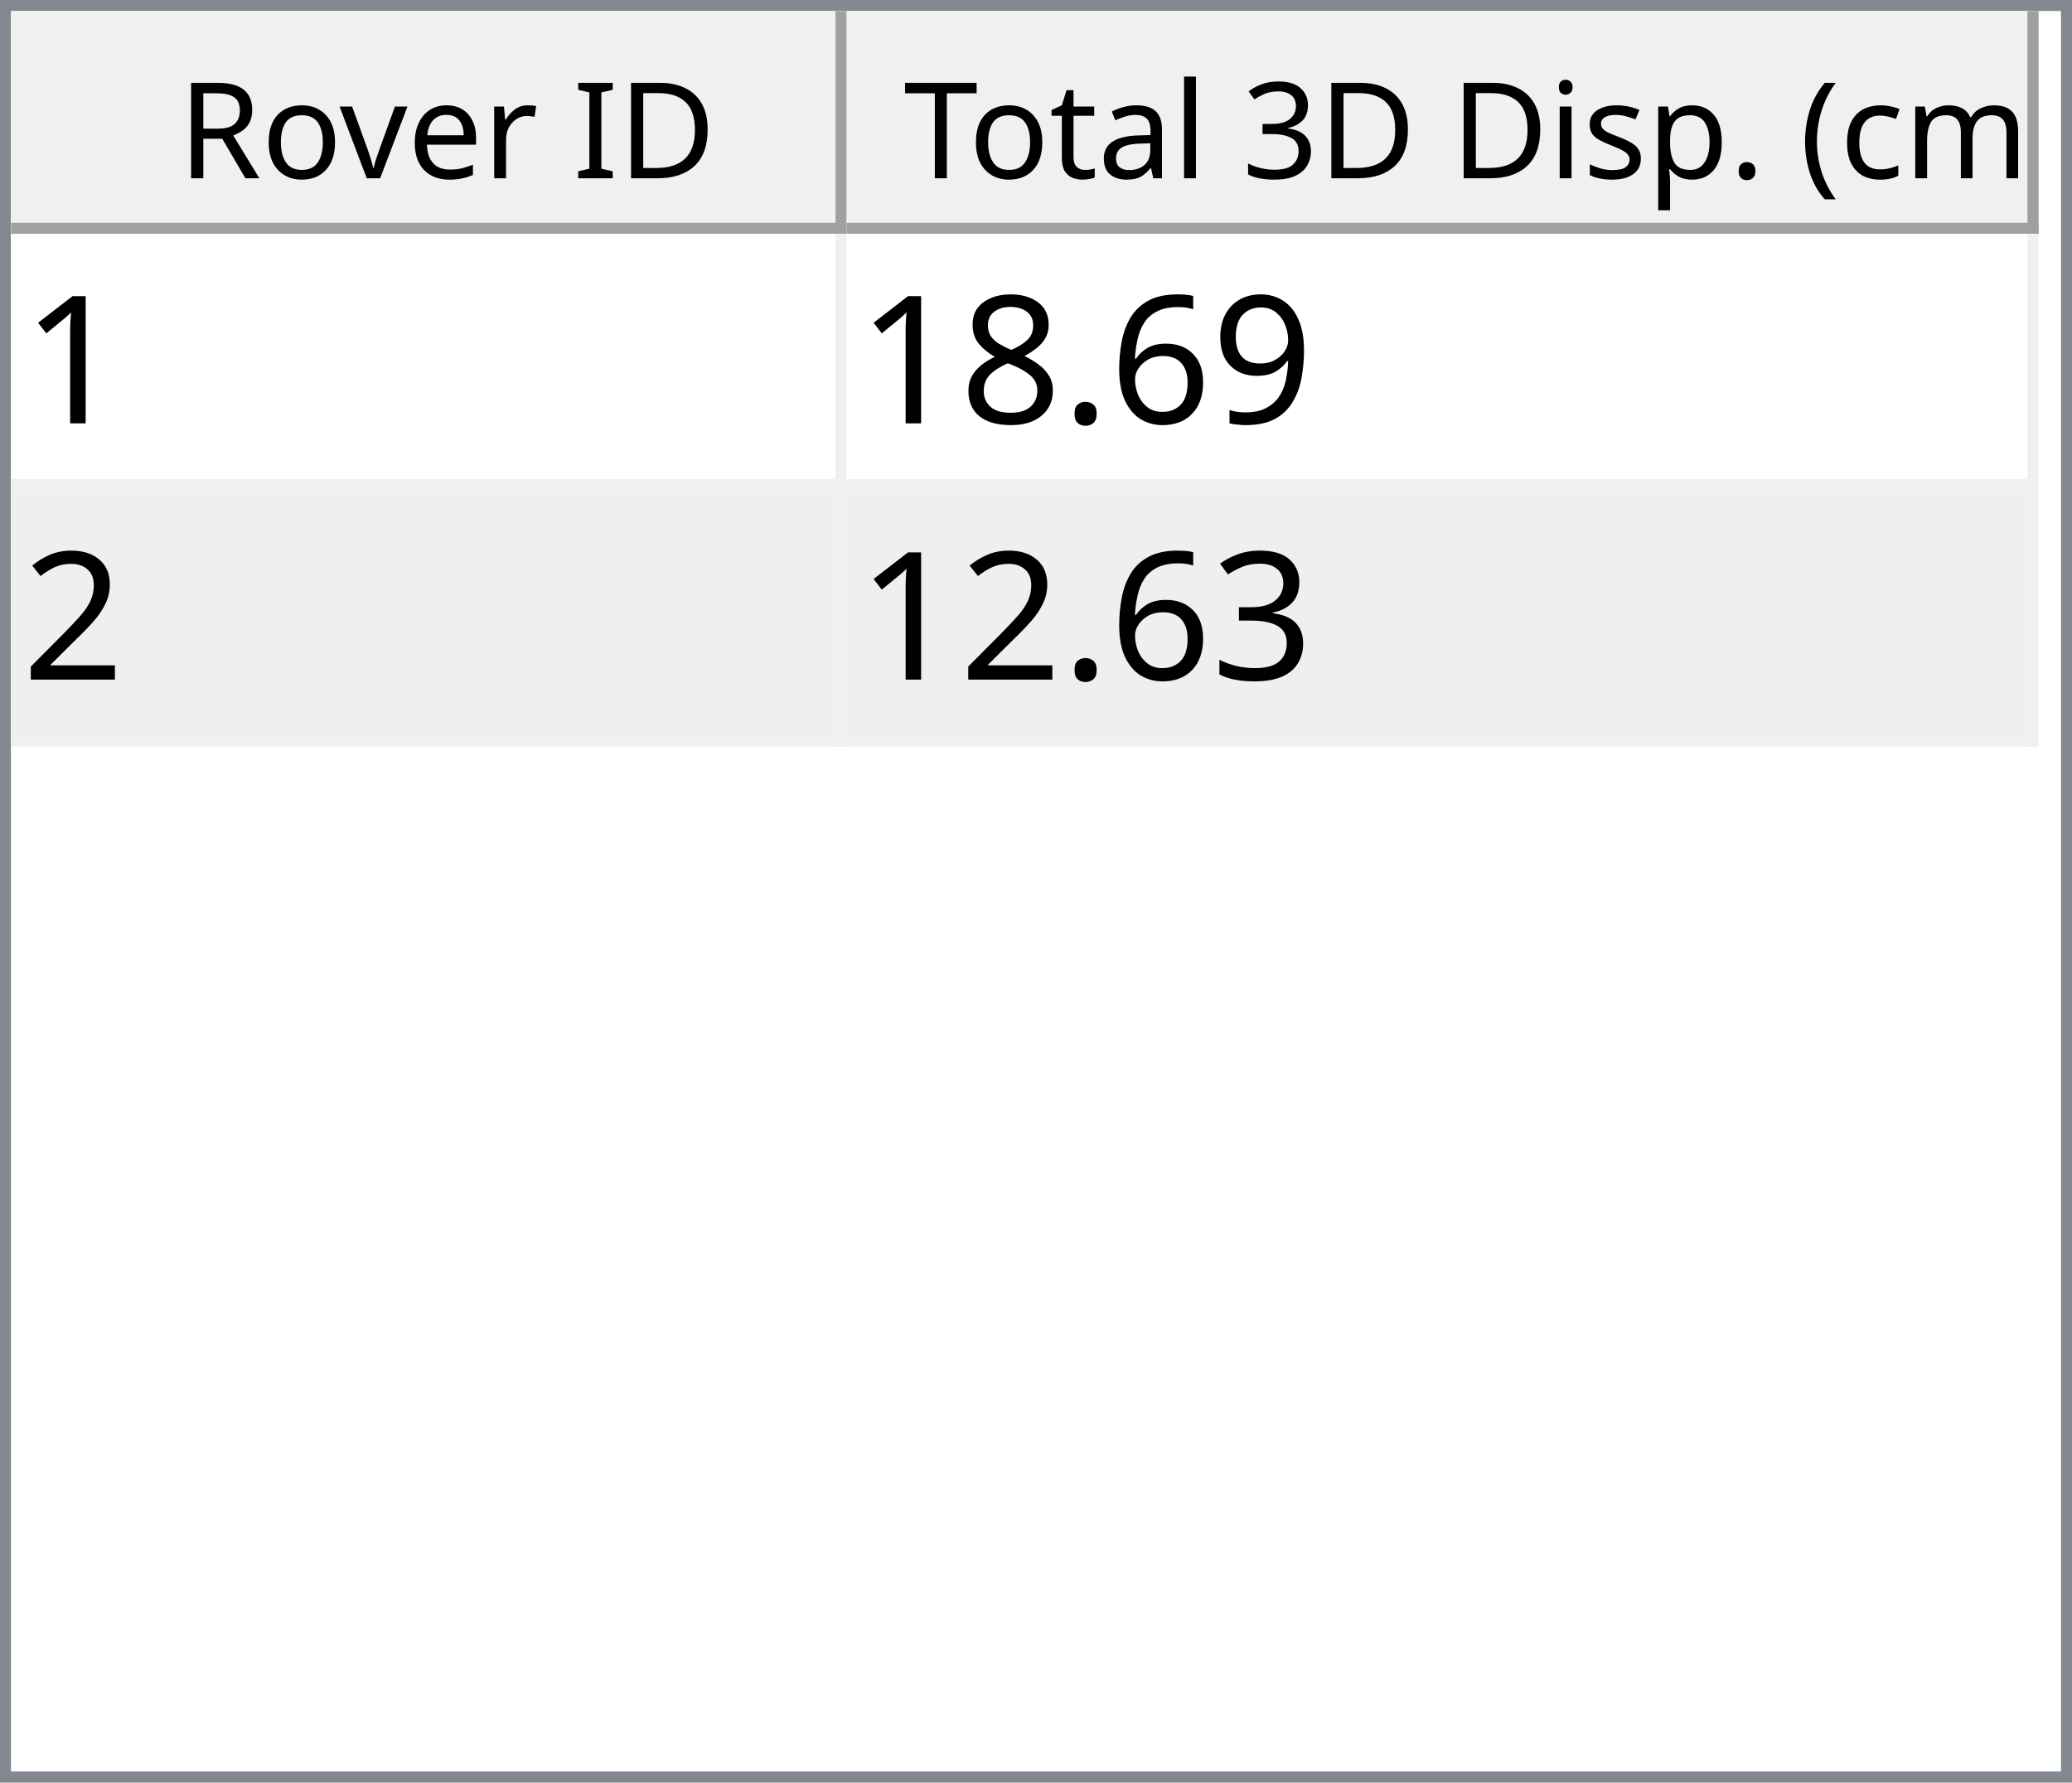
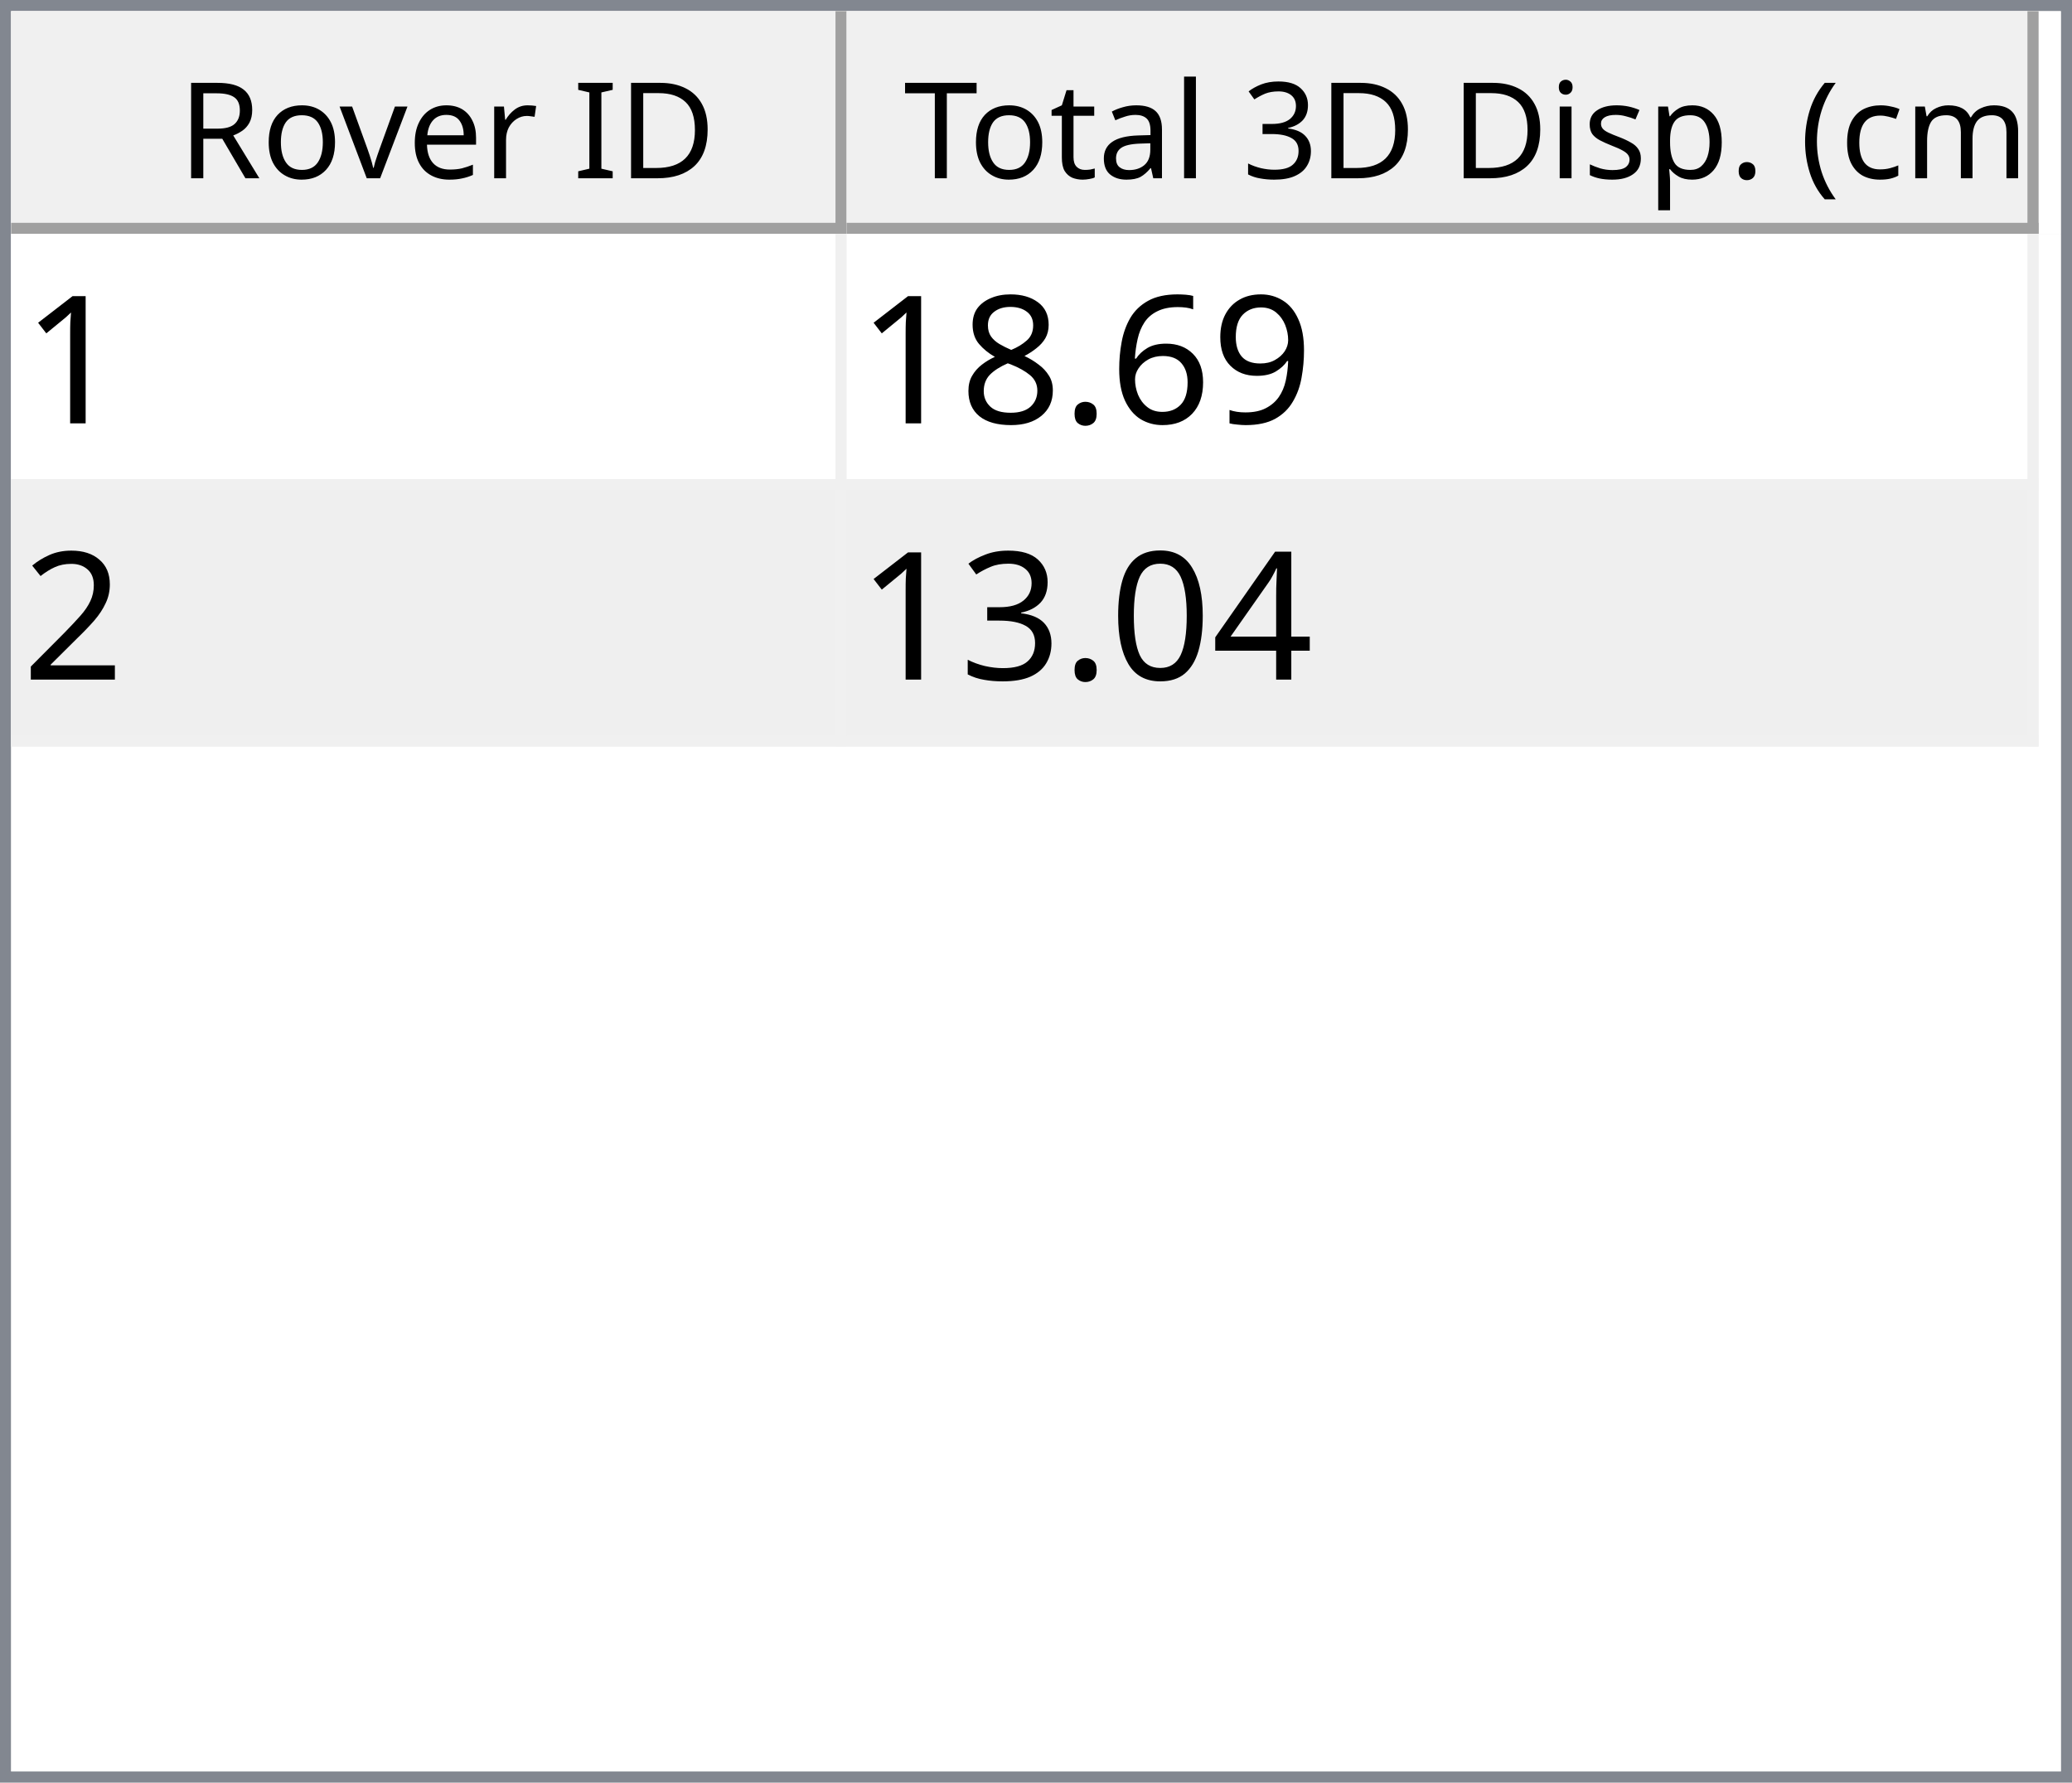
<svg xmlns="http://www.w3.org/2000/svg" style="fill-opacity:1; color-rendering:auto; color-interpolation:auto; text-rendering:auto; stroke:black; stroke-linecap:square; stroke-miterlimit:10; shape-rendering:auto; stroke-opacity:1; fill:black; stroke-dasharray:none; font-weight:normal; stroke-width:1; font-family:'Dialog'; font-style:normal; stroke-linejoin:miter; font-size:12px; stroke-dashoffset:0; image-rendering:auto;" width="186" height="160">
  <defs id="genericDefs" />
  <g>
    <defs id="defs1">
      <clipPath clipPathUnits="userSpaceOnUse" id="clipPath1">
        <path d="M0 0 L186 0 L186 160 L0 160 L0 0 Z" />
      </clipPath>
      <clipPath clipPathUnits="userSpaceOnUse" id="clipPath2">
        <path d="M0 0 L0 160 L186 160 L186 0 Z" />
      </clipPath>
      <clipPath clipPathUnits="userSpaceOnUse" id="clipPath3">
        <path d="M0 0 L0 20 L184 20 L184 0 Z" />
      </clipPath>
      <clipPath clipPathUnits="userSpaceOnUse" id="clipPath4">
        <path d="M0 0 L0 20 L75 20 L75 0 Z" />
      </clipPath>
      <clipPath clipPathUnits="userSpaceOnUse" id="clipPath5">
        <path d="M1 1 L1 19 L74 19 L74 1 Z" />
      </clipPath>
      <clipPath clipPathUnits="userSpaceOnUse" id="clipPath6">
        <path d="M0 0 L0 18 L73 18 L73 0 Z" />
      </clipPath>
      <clipPath clipPathUnits="userSpaceOnUse" id="clipPath7">
        <path d="M-0.5 -0.5 L-0.5 19.5 L74.5 19.5 L74.5 -0.5 Z" />
      </clipPath>
      <clipPath clipPathUnits="userSpaceOnUse" id="clipPath8">
        <path d="M0 0 L0 20 L107 20 L107 0 Z" />
      </clipPath>
      <clipPath clipPathUnits="userSpaceOnUse" id="clipPath9">
        <path d="M1 1 L1 19 L106 19 L106 1 Z" />
      </clipPath>
      <clipPath clipPathUnits="userSpaceOnUse" id="clipPath10">
        <path d="M0 0 L0 18 L105 18 L105 0 Z" />
      </clipPath>
      <clipPath clipPathUnits="userSpaceOnUse" id="clipPath11">
        <path d="M-0.5 -0.5 L-0.5 19.5 L106.5 19.5 L106.5 -0.5 Z" />
      </clipPath>
      <clipPath clipPathUnits="userSpaceOnUse" id="clipPath12">
        <path d="M0 0 L0 138 L184 138 L184 0 Z" />
      </clipPath>
      <clipPath clipPathUnits="userSpaceOnUse" id="clipPath13">
        <path d="M0 0 L0 46 L182 46 L182 0 Z" />
      </clipPath>
      <clipPath clipPathUnits="userSpaceOnUse" id="clipPath14">
        <path d="M-0.5 -0.5 L-0.5 45.5 L181.5 45.5 L181.5 -0.5 Z" />
      </clipPath>
      <clipPath clipPathUnits="userSpaceOnUse" id="clipPath15">
        <path d="M0 0 L0 22 L74 22 L74 0 Z" />
      </clipPath>
      <clipPath clipPathUnits="userSpaceOnUse" id="clipPath16">
        <path d="M0 0 L0 22 L106 22 L106 0 Z" />
      </clipPath>
      <font horiz-adv-x="64.551" id="font1">
        <font-face ascent="107.91" descent="25.098" units-per-em="100" style="font-style:normal; font-family:Segoe UI; font-weight:normal;" />
        <missing-glyph horiz-adv-x="64.551" d="M8.109 0 L8.109 68.266 L56.453 68.266 L56.453 0 L8.109 0 ZM15.328 7.234 L49.219 7.234 L49.219 61.031 L15.328 61.031 L15.328 7.234 Z" />
        <glyph unicode="D" horiz-adv-x="70.117" d="M9.188 0 L9.188 70.016 L28.516 70.016 Q65.531 70.016 65.531 35.891 Q65.531 19.672 55.25 9.836 Q44.969 0 27.734 0 L9.188 0 ZM17.391 62.594 L17.391 7.422 L27.828 7.422 Q41.609 7.422 49.273 14.797 Q56.938 22.172 56.938 35.688 Q56.938 62.594 28.328 62.594 L17.391 62.594 Z" />
        <glyph unicode="I" horiz-adv-x="26.611" d="M17.391 0 L9.188 0 L9.188 70.016 L17.391 70.016 L17.391 0 Z" />
        <glyph unicode=" " horiz-adv-x="27.393" d="" />
        <glyph unicode="r" horiz-adv-x="34.766" d="M34.188 41.891 Q32.078 43.5 28.125 43.5 Q23 43.5 19.555 38.672 Q16.109 33.844 16.109 25.484 L16.109 0 L8.109 0 L8.109 50 L16.109 50 L16.109 39.703 L16.312 39.703 Q18.016 44.969 21.531 47.922 Q25.047 50.875 29.391 50.875 Q32.516 50.875 34.188 50.203 L34.188 41.891 Z" />
        <glyph unicode="e" horiz-adv-x="52.295" d="M48.297 23 L12.984 23 Q13.188 14.656 17.484 10.109 Q21.781 5.562 29.297 5.562 Q37.75 5.562 44.828 11.141 L44.828 3.609 Q38.234 -1.172 27.391 -1.172 Q16.797 -1.172 10.742 5.641 Q4.688 12.453 4.688 24.812 Q4.688 36.469 11.305 43.82 Q17.922 51.172 27.734 51.172 Q37.547 51.172 42.922 44.828 Q48.297 38.484 48.297 27.203 L48.297 23 ZM40.094 29.781 Q40.047 36.719 36.75 40.578 Q33.453 44.438 27.594 44.438 Q21.922 44.438 17.969 40.383 Q14.016 36.328 13.094 29.781 L40.094 29.781 Z" />
        <glyph unicode="v" horiz-adv-x="47.9" d="M47.406 50 L27.484 0 L19.625 0 L0.688 50 L9.469 50 L22.172 13.672 Q23.578 9.672 23.922 6.688 L24.125 6.688 Q24.609 10.453 25.688 13.484 L38.969 50 L47.406 50 Z" />
        <glyph unicode="o" horiz-adv-x="58.594" d="M29 -1.172 Q17.922 -1.172 11.305 5.836 Q4.688 12.844 4.688 24.422 Q4.688 37.016 11.57 44.094 Q18.453 51.172 30.172 51.172 Q41.359 51.172 47.633 44.289 Q53.906 37.406 53.906 25.203 Q53.906 13.234 47.141 6.031 Q40.375 -1.172 29 -1.172 ZM29.594 44.438 Q21.875 44.438 17.383 39.188 Q12.891 33.938 12.891 24.703 Q12.891 15.828 17.43 10.695 Q21.969 5.562 29.594 5.562 Q37.359 5.562 41.531 10.594 Q45.703 15.625 45.703 24.906 Q45.703 34.281 41.531 39.359 Q37.359 44.438 29.594 44.438 Z" />
        <glyph unicode="R" horiz-adv-x="59.814" d="M59.375 0 L49.609 0 L37.891 19.625 Q36.281 22.359 34.766 24.289 Q33.25 26.219 31.664 27.438 Q30.078 28.656 28.25 29.219 Q26.422 29.781 24.125 29.781 L17.391 29.781 L17.391 0 L9.188 0 L9.188 70.016 L30.078 70.016 Q34.672 70.016 38.555 68.867 Q42.438 67.719 45.289 65.375 Q48.141 63.031 49.758 59.547 Q51.375 56.062 51.375 51.375 Q51.375 47.703 50.273 44.656 Q49.172 41.609 47.148 39.211 Q45.125 36.812 42.266 35.133 Q39.406 33.453 35.844 32.516 L35.844 32.328 Q37.594 31.547 38.891 30.547 Q40.188 29.547 41.359 28.18 Q42.531 26.812 43.68 25.078 Q44.828 23.344 46.234 21.047 L59.375 0 ZM17.391 62.594 L17.391 37.203 L28.516 37.203 Q31.594 37.203 34.203 38.133 Q36.812 39.062 38.719 40.797 Q40.625 42.531 41.703 45.047 Q42.781 47.562 42.781 50.688 Q42.781 56.297 39.141 59.445 Q35.5 62.594 28.609 62.594 L17.391 62.594 Z" />
        <glyph unicode=")" horiz-adv-x="30.176" d="M8.297 -15.922 L1.172 -15.922 Q16.406 2.344 16.406 26.812 Q16.406 51.469 1.078 70.016 L8.297 70.016 Q23.531 52.156 23.531 26.703 Q23.531 1.375 8.297 -15.922 Z" />
        <glyph unicode="m" horiz-adv-x="86.133" d="M79.109 0 L71.094 0 L71.094 28.719 Q71.094 37.016 68.531 40.727 Q65.969 44.438 59.906 44.438 Q54.781 44.438 51.195 39.75 Q47.609 35.062 47.609 28.516 L47.609 0 L39.594 0 L39.594 29.688 Q39.594 44.438 28.219 44.438 Q22.953 44.438 19.531 40.016 Q16.109 35.594 16.109 28.516 L16.109 0 L8.109 0 L8.109 50 L16.109 50 L16.109 42.094 L16.312 42.094 Q21.625 51.172 31.844 51.172 Q36.969 51.172 40.773 48.312 Q44.578 45.453 46 40.828 Q51.562 51.172 62.594 51.172 Q79.109 51.172 79.109 30.812 L79.109 0 Z" />
        <glyph unicode="c" horiz-adv-x="46.191" d="M42.188 2.297 Q36.422 -1.172 28.516 -1.172 Q17.828 -1.172 11.258 5.789 Q4.688 12.75 4.688 23.828 Q4.688 36.188 11.766 43.68 Q18.844 51.172 30.672 51.172 Q37.25 51.172 42.281 48.734 L42.281 40.531 Q36.719 44.438 30.375 44.438 Q22.703 44.438 17.797 38.945 Q12.891 33.453 12.891 24.516 Q12.891 15.719 17.508 10.641 Q22.125 5.562 29.891 5.562 Q36.422 5.562 42.188 9.906 L42.188 2.297 Z" />
        <glyph unicode="(" horiz-adv-x="30.176" d="M29.109 -15.922 L21.969 -15.922 Q6.844 1.375 6.844 26.703 Q6.844 52.156 21.969 70.016 L29.203 70.016 Q13.875 51.469 13.875 26.812 Q13.875 2.344 29.109 -15.922 Z" />
        <glyph unicode="." horiz-adv-x="21.68" d="M10.891 -1.078 Q8.641 -1.078 7.055 0.539 Q5.469 2.156 5.469 4.391 Q5.469 6.641 7.055 8.273 Q8.641 9.906 10.891 9.906 Q13.188 9.906 14.797 8.273 Q16.406 6.641 16.406 4.391 Q16.406 2.156 14.797 0.539 Q13.188 -1.078 10.891 -1.078 Z" />
        <glyph unicode="p" horiz-adv-x="58.789" d="M16.312 7.234 L16.109 7.234 L16.109 -23 L8.109 -23 L8.109 50 L16.109 50 L16.109 41.219 L16.312 41.219 Q22.219 51.172 33.594 51.172 Q43.266 51.172 48.688 44.461 Q54.109 37.75 54.109 26.469 Q54.109 13.922 48 6.375 Q41.891 -1.172 31.297 -1.172 Q21.578 -1.172 16.312 7.234 ZM16.109 27.391 L16.109 20.406 Q16.109 14.203 20.141 9.883 Q24.172 5.562 30.375 5.562 Q37.641 5.562 41.773 11.133 Q45.906 16.703 45.906 26.609 Q45.906 34.969 42.047 39.703 Q38.188 44.438 31.594 44.438 Q24.609 44.438 20.359 39.578 Q16.109 34.719 16.109 27.391 Z" />
        <glyph unicode="s" horiz-adv-x="42.432" d="M5.078 1.812 L5.078 10.406 Q11.625 5.562 19.484 5.562 Q30.031 5.562 30.031 12.594 Q30.031 14.594 29.125 15.992 Q28.219 17.391 26.68 18.461 Q25.141 19.531 23.07 20.383 Q21 21.234 18.609 22.172 Q15.281 23.484 12.766 24.828 Q10.25 26.172 8.57 27.859 Q6.891 29.547 6.031 31.695 Q5.172 33.844 5.172 36.719 Q5.172 40.234 6.789 42.945 Q8.406 45.656 11.086 47.484 Q13.766 49.312 17.211 50.242 Q20.656 51.172 24.312 51.172 Q30.812 51.172 35.938 48.922 L35.938 40.828 Q30.422 44.438 23.25 44.438 Q21 44.438 19.195 43.922 Q17.391 43.406 16.094 42.477 Q14.797 41.547 14.086 40.258 Q13.375 38.969 13.375 37.406 Q13.375 35.453 14.086 34.133 Q14.797 32.812 16.164 31.789 Q17.531 30.766 19.484 29.938 Q21.438 29.109 23.922 28.125 Q27.25 26.859 29.883 25.516 Q32.516 24.172 34.375 22.484 Q36.234 20.797 37.234 18.602 Q38.234 16.406 38.234 13.375 Q38.234 9.672 36.602 6.938 Q34.969 4.203 32.234 2.398 Q29.5 0.594 25.93 -0.289 Q22.359 -1.172 18.453 -1.172 Q10.75 -1.172 5.078 1.812 Z" />
        <glyph unicode="i" horiz-adv-x="24.219" d="M12.203 62.703 Q10.062 62.703 8.547 64.164 Q7.031 65.625 7.031 67.875 Q7.031 70.125 8.547 71.609 Q10.062 73.094 12.203 73.094 Q14.406 73.094 15.945 71.609 Q17.484 70.125 17.484 67.875 Q17.484 65.719 15.945 64.211 Q14.406 62.703 12.203 62.703 ZM16.109 0 L8.109 0 L8.109 50 L16.109 50 L16.109 0 Z" />
        <glyph unicode="3" horiz-adv-x="53.906" d="M46.531 19.828 Q46.531 15.094 44.75 11.211 Q42.969 7.328 39.719 4.57 Q36.469 1.812 31.93 0.297 Q27.391 -1.219 21.922 -1.219 Q11.922 -1.219 6 2.594 L6 11.188 Q13.094 5.609 22.219 5.609 Q25.875 5.609 28.828 6.539 Q31.781 7.469 33.906 9.227 Q36.031 10.984 37.18 13.477 Q38.328 15.969 38.328 19.094 Q38.328 32.812 18.797 32.812 L12.984 32.812 L12.984 39.594 L18.5 39.594 Q35.797 39.594 35.797 52.484 Q35.797 64.406 22.609 64.406 Q15.188 64.406 8.688 59.422 L8.688 67.188 Q15.375 71.188 24.609 71.188 Q29 71.188 32.57 69.969 Q36.141 68.75 38.68 66.555 Q41.219 64.359 42.609 61.281 Q44 58.203 44 54.5 Q44 40.672 30.031 36.719 L30.031 36.531 Q33.594 36.141 36.625 34.797 Q39.656 33.453 41.852 31.305 Q44.047 29.156 45.289 26.25 Q46.531 23.344 46.531 19.828 Z" />
        <glyph unicode="l" horiz-adv-x="24.219" d="M16.109 0 L8.109 0 L8.109 74.031 L16.109 74.031 L16.109 0 Z" />
        <glyph unicode="a" horiz-adv-x="50.879" d="M43.891 0 L35.891 0 L35.891 7.812 L35.688 7.812 Q30.469 -1.172 20.312 -1.172 Q12.844 -1.172 8.617 2.781 Q4.391 6.734 4.391 13.281 Q4.391 27.297 20.906 29.594 L35.891 31.688 Q35.891 44.438 25.594 44.438 Q16.547 44.438 9.281 38.281 L9.281 46.484 Q16.656 51.172 26.266 51.172 Q43.891 51.172 43.891 32.516 L43.891 0 ZM35.891 25.297 L23.828 23.641 Q18.266 22.859 15.43 20.875 Q12.594 18.891 12.594 13.875 Q12.594 10.203 15.211 7.883 Q17.828 5.562 22.172 5.562 Q28.125 5.562 32.008 9.742 Q35.891 13.922 35.891 20.312 L35.891 25.297 Z" />
        <glyph unicode="t" horiz-adv-x="33.887" d="M31.297 0.484 Q28.469 -1.078 23.828 -1.078 Q10.688 -1.078 10.688 13.578 L10.688 43.172 L2.094 43.172 L2.094 50 L10.688 50 L10.688 62.203 L18.703 64.797 L18.703 50 L31.297 50 L31.297 43.172 L18.703 43.172 L18.703 14.984 Q18.703 9.969 20.414 7.82 Q22.125 5.672 26.078 5.672 Q29.109 5.672 31.297 7.328 L31.297 0.484 Z" />
        <glyph unicode="T" horiz-adv-x="52.393" d="M50.594 62.594 L30.375 62.594 L30.375 0 L22.172 0 L22.172 62.594 L2 62.594 L2 70.016 L50.594 70.016 L50.594 62.594 Z" />
      </font>
      <font horiz-adv-x="75.0" id="font2">
        <font-face ascent="100.537" descent="21.973" units-per-em="100" style="font-style:normal; font-family:sans-serif; font-weight:normal;" />
        <missing-glyph horiz-adv-x="75.0" d="M12.5 0 L12.5 62.5 L62.5 62.5 L62.5 0 L12.5 0 ZM14.062 1.562 L60.938 1.562 L60.938 60.938 L14.062 60.938 L14.062 1.562 Z" />
        <glyph unicode="1" horiz-adv-x="55.615" d="M37.25 0 L28.469 0 L28.469 56 Q25.297 52.984 20.141 49.953 Q14.984 46.922 10.891 45.406 L10.891 53.906 Q18.266 57.375 23.781 62.305 Q29.297 67.234 31.594 71.875 L37.25 71.875 L37.25 0 Z" />
        <glyph unicode="9" horiz-adv-x="55.615" d="M5.469 16.547 L13.922 17.328 Q14.984 11.375 18.016 8.688 Q21.047 6 25.781 6 Q29.828 6 32.883 7.859 Q35.938 9.719 37.891 12.82 Q39.844 15.922 41.164 21.195 Q42.484 26.469 42.484 31.938 Q42.484 32.516 42.438 33.688 Q39.797 29.5 35.234 26.883 Q30.672 24.266 25.344 24.266 Q16.453 24.266 10.305 30.711 Q4.156 37.156 4.156 47.703 Q4.156 58.594 10.578 65.234 Q17 71.875 26.656 71.875 Q33.641 71.875 39.43 68.117 Q45.219 64.359 48.219 57.398 Q51.219 50.438 51.219 37.25 Q51.219 23.531 48.242 15.406 Q45.266 7.281 39.383 3.031 Q33.5 -1.219 25.594 -1.219 Q17.188 -1.219 11.867 3.445 Q6.547 8.109 5.469 16.547 ZM41.453 48.141 Q41.453 55.719 37.43 60.156 Q33.406 64.594 27.734 64.594 Q21.875 64.594 17.531 59.812 Q13.188 55.031 13.188 47.406 Q13.188 40.578 17.312 36.305 Q21.438 32.031 27.484 32.031 Q33.594 32.031 37.523 36.305 Q41.453 40.578 41.453 48.141 Z" />
        <glyph unicode="6" horiz-adv-x="55.615" d="M49.75 54.047 L41.016 53.375 Q39.844 58.547 37.703 60.891 Q34.125 64.656 28.906 64.656 Q24.703 64.656 21.531 62.312 Q17.391 59.281 14.992 53.469 Q12.594 47.656 12.5 36.922 Q15.672 41.75 20.266 44.094 Q24.859 46.438 29.891 46.438 Q38.672 46.438 44.852 39.969 Q51.031 33.5 51.031 23.25 Q51.031 16.5 48.125 10.719 Q45.219 4.938 40.141 1.859 Q35.062 -1.219 28.609 -1.219 Q17.625 -1.219 10.695 6.859 Q3.766 14.938 3.766 33.5 Q3.766 54.25 11.422 63.672 Q18.109 71.875 29.438 71.875 Q37.891 71.875 43.289 67.141 Q48.688 62.406 49.75 54.047 ZM13.875 23.188 Q13.875 18.656 15.797 14.508 Q17.719 10.359 21.188 8.18 Q24.656 6 28.469 6 Q34.031 6 38.039 10.492 Q42.047 14.984 42.047 22.703 Q42.047 30.125 38.086 34.398 Q34.125 38.672 28.125 38.672 Q22.172 38.672 18.023 34.398 Q13.875 30.125 13.875 23.188 Z" />
        <glyph unicode="." horiz-adv-x="27.783" d="M9.078 0 L9.078 10.016 L19.094 10.016 L19.094 0 L9.078 0 Z" />
        <glyph unicode="8" horiz-adv-x="55.615" d="M17.672 38.812 Q12.203 40.828 9.57 44.539 Q6.938 48.25 6.938 53.422 Q6.938 61.234 12.555 66.555 Q18.172 71.875 27.484 71.875 Q36.859 71.875 42.578 66.43 Q48.297 60.984 48.297 53.172 Q48.297 48.188 45.68 44.508 Q43.062 40.828 37.75 38.812 Q44.344 36.672 47.781 31.883 Q51.219 27.094 51.219 20.453 Q51.219 11.281 44.727 5.031 Q38.234 -1.219 27.641 -1.219 Q17.047 -1.219 10.547 5.055 Q4.047 11.328 4.047 20.703 Q4.047 27.688 7.594 32.398 Q11.141 37.109 17.672 38.812 ZM15.922 53.719 Q15.922 48.641 19.195 45.414 Q22.469 42.188 27.688 42.188 Q32.766 42.188 36.016 45.383 Q39.266 48.578 39.266 53.219 Q39.266 58.062 35.914 61.359 Q32.562 64.656 27.594 64.656 Q22.562 64.656 19.242 61.43 Q15.922 58.203 15.922 53.719 ZM13.094 20.656 Q13.094 16.891 14.875 13.375 Q16.656 9.859 20.172 7.93 Q23.688 6 27.734 6 Q34.031 6 38.133 10.055 Q42.234 14.109 42.234 20.359 Q42.234 26.703 38.016 30.859 Q33.797 35.016 27.438 35.016 Q21.234 35.016 17.164 30.914 Q13.094 26.812 13.094 20.656 Z" />
        <glyph unicode="2" horiz-adv-x="55.615" d="M50.344 8.453 L50.344 0 L3.031 0 Q2.938 3.172 4.047 6.109 Q5.859 10.938 9.836 15.625 Q13.812 20.312 21.344 26.469 Q33.016 36.031 37.117 41.625 Q41.219 47.219 41.219 52.203 Q41.219 57.422 37.477 61.008 Q33.734 64.594 27.734 64.594 Q21.391 64.594 17.578 60.789 Q13.766 56.984 13.719 50.25 L4.688 51.172 Q5.609 61.281 11.664 66.578 Q17.719 71.875 27.938 71.875 Q38.234 71.875 44.242 66.164 Q50.25 60.453 50.25 52 Q50.25 47.703 48.492 43.555 Q46.734 39.406 42.656 34.812 Q38.578 30.219 29.109 22.219 Q21.188 15.578 18.945 13.211 Q16.703 10.844 15.234 8.453 L50.344 8.453 Z" />
+         <glyph unicode="4" horiz-adv-x="55.615" d="M32.328 0 L32.328 17.141 L1.266 17.141 L1.266 25.203 L33.938 71.578 L41.109 71.578 L41.109 25.203 L50.781 25.203 L50.781 17.141 L41.109 17.141 L41.109 0 L32.328 0 ZM32.328 25.203 L32.328 57.469 L9.906 25.203 L32.328 25.203 Z" />
+         <glyph unicode="0" horiz-adv-x="55.615" d="M4.156 35.297 Q4.156 48 6.766 55.742 Q9.375 63.484 14.523 67.68 Q19.672 71.875 27.484 71.875 Q33.25 71.875 37.594 69.555 Q41.938 67.234 44.773 62.867 Q47.609 58.5 49.219 52.227 Q50.828 45.953 50.828 35.297 Q50.828 22.703 48.242 14.969 Q45.656 7.234 40.508 3.008 Q35.359 -1.219 27.484 -1.219 Q17.141 -1.219 11.234 6.203 Q4.156 15.141 4.156 35.297 ZM13.188 35.297 Q13.188 17.672 17.312 11.836 Q21.438 6 27.484 6 Q33.547 6 37.672 11.859 Q41.797 17.719 41.797 35.297 Q41.797 52.984 37.672 58.789 Q33.547 64.594 27.391 64.594 Q21.344 64.594 17.719 59.469 Q13.188 52.938 13.188 35.297 Z" />
        <glyph unicode="3" horiz-adv-x="55.615" d="M4.203 18.891 L12.984 20.062 Q14.5 12.594 18.141 9.297 Q21.781 6 27 6 Q33.203 6 37.477 10.297 Q41.75 14.594 41.75 20.953 Q41.75 27 37.797 30.93 Q33.844 34.859 27.734 34.859 Q25.25 34.859 21.531 33.891 L22.516 41.609 Q23.391 41.5 23.922 41.5 Q29.547 41.5 34.039 44.43 Q38.531 47.359 38.531 53.469 Q38.531 58.297 35.258 61.477 Q31.984 64.656 26.812 64.656 Q21.688 64.656 18.266 61.43 Q14.844 58.203 13.875 51.766 L5.078 53.328 Q6.688 62.156 12.398 67.016 Q18.109 71.875 26.609 71.875 Q32.469 71.875 37.398 69.359 Q42.328 66.844 44.945 62.5 Q47.562 58.156 47.562 53.266 Q47.562 48.641 45.07 44.828 Q42.578 41.016 37.703 38.766 Q44.047 37.312 47.562 32.695 Q51.078 28.078 51.078 21.141 Q51.078 11.766 44.242 5.25 Q37.406 -1.266 26.953 -1.266 Q17.531 -1.266 11.305 4.352 Q5.078 9.969 4.203 18.891 Z" />
      </font>
    </defs>
    <g style="fill:white; stroke:white;">
      <rect x="0" y="0" width="186" style="clip-path:url(#clipPath1); stroke:none;" height="160" />
    </g>
    <g style="fill:white; text-rendering:optimizeSpeed; color-rendering:optimizeSpeed; image-rendering:optimizeSpeed; shape-rendering:crispEdges; stroke:white; color-interpolation:sRGB;">
      <rect x="0" width="186" height="160" y="0" style="stroke:none;" />
      <path style="stroke:none;" d="M0 160 L186 160 L186 0 L0 0 Z" />
    </g>
    <g style="fill:rgb(240,240,240); font-family:'Segoe UI'; stroke:rgb(240,240,240);">
      <rect x="0" y="0" width="186" style="clip-path:url(#clipPath2); stroke:none;" height="160" />
    </g>
    <g style="fill:rgb(130,135,144); font-family:'Segoe UI'; stroke:rgb(130,135,144);">
      <path d="M0 0 L186 0 L186 160 L0 160 L0 0 ZM1 1 L185 1 L185 159 L1 159 L1 1 Z" style="fill-rule:evenodd; clip-path:url(#clipPath2); stroke:none;" />
    </g>
    <g style="fill:white; font-family:'Segoe UI'; stroke:white;" transform="translate(1,1)">
      <rect x="0" y="0" width="184" style="clip-path:url(#clipPath3); stroke:none;" height="20" />
    </g>
    <g style="fill:rgb(240,240,240); font-family:'Segoe UI'; stroke:rgb(240,240,240);" transform="translate(1,1)">
      <rect x="0" y="0" width="75" style="clip-path:url(#clipPath4); stroke:none;" height="20" />
    </g>
    <g style="font-family:'Segoe UI';" transform="translate(2,2)">
      <text x="14" xml:space="preserve" y="14" style="clip-path:url(#clipPath6); stroke:none;">Rover ID</text>
    </g>
    <g style="fill:rgb(160,160,160); font-family:'Segoe UI'; stroke:rgb(160,160,160); stroke-linejoin:bevel;" transform="translate(1.5,1.5)">
      <line x1="74" x2="74" y1="0" style="fill:none; clip-path:url(#clipPath7);" y2="19" />
    </g>
    <g style="fill:rgb(160,160,160); font-family:'Segoe UI'; stroke:rgb(160,160,160); stroke-linejoin:bevel;" transform="matrix(1,0,0,1,1,1) translate(0.5,0.5)">
      <line x1="0" x2="74" y1="19" style="fill:none; clip-path:url(#clipPath7);" y2="19" />
    </g>
    <g style="fill:rgb(240,240,240); font-family:'Segoe UI'; stroke:rgb(240,240,240);" transform="translate(76,1)">
      <rect x="0" y="0" width="107" style="clip-path:url(#clipPath8); stroke:none;" height="20" />
    </g>
    <g style="font-family:'Segoe UI';" transform="translate(77,2)">
      <text x="1" xml:space="preserve" y="14" style="clip-path:url(#clipPath10); stroke:none;"> Total 3D Disp. (cm)</text>
    </g>
    <g style="fill:rgb(160,160,160); font-family:'Segoe UI'; stroke:rgb(160,160,160); stroke-linejoin:bevel;" transform="translate(76.5,1.5)">
      <line x1="106" x2="106" y1="0" style="fill:none; clip-path:url(#clipPath11);" y2="19" />
    </g>
    <g style="fill:rgb(160,160,160); font-family:'Segoe UI'; stroke:rgb(160,160,160); stroke-linejoin:bevel;" transform="matrix(1,0,0,1,76,1) translate(0.5,0.5)">
      <line x1="0" x2="106" y1="19" style="fill:none; clip-path:url(#clipPath11);" y2="19" />
    </g>
    <g style="fill:white; font-family:'Segoe UI'; stroke:white;" transform="translate(1,21)">
      <rect x="0" y="0" width="184" style="clip-path:url(#clipPath12); stroke:none;" height="138" />
    </g>
    <g style="fill:rgb(240,240,240); font-size:16px; font-family:sans-serif; stroke:rgb(240,240,240);" transform="translate(1,21)">
      <rect x="0" y="0" width="182" style="clip-path:url(#clipPath13); stroke:none;" height="46" />
      <line transform="translate(0.5,0.5)" x1="0" x2="181" y1="22" style="clip-path:url(#clipPath14); fill:none; stroke-linejoin:bevel;" y2="22" />
    </g>
    <g transform="matrix(1,0,0,1,1,21) translate(0.5,0.5)" style="fill:rgb(240,240,240); font-size:16px; font-family:sans-serif; stroke:rgb(240,240,240); stroke-linejoin:bevel;">
      <line x1="0" x2="181" y1="45" style="fill:none; clip-path:url(#clipPath14);" y2="45" />
    </g>
    <g transform="matrix(1,0,0,1,1,21) translate(0.5,0.5)" style="fill:rgb(240,240,240); font-size:16px; font-family:sans-serif; stroke:rgb(240,240,240); stroke-linejoin:bevel;">
      <line x1="74" x2="74" y1="0" style="fill:none; clip-path:url(#clipPath14);" y2="45" />
    </g>
    <g transform="matrix(1,0,0,1,1,21) translate(0.5,0.5)" style="fill:rgb(240,240,240); font-size:16px; font-family:sans-serif; stroke:rgb(240,240,240); stroke-linejoin:bevel;">
      <line x1="181" x2="181" y1="0" style="fill:none; clip-path:url(#clipPath14);" y2="45" />
    </g>
    <g style="fill:white; font-size:16px; font-family:sans-serif; stroke:white;" transform="matrix(1,0,0,1,1,21)">
      <rect x="0" y="0" width="74" style="clip-path:url(#clipPath15); stroke:none;" height="22" />
      <text x="1" y="17" style="fill:black; clip-path:url(#clipPath15); stroke:none;" xml:space="preserve">1</text>
    </g>
    <g style="fill:white; font-size:16px; font-family:sans-serif; stroke:white;" transform="matrix(1,0,0,1,1,21) translate(75,0)">
      <rect x="0" y="0" width="106" style="clip-path:url(#clipPath16); stroke:none;" height="22" />
      <text x="1" y="17" style="fill:black; clip-path:url(#clipPath16); stroke:none;" xml:space="preserve">18.69</text>
    </g>
    <g style="fill:rgb(239,239,239); font-size:16px; font-family:sans-serif; stroke:rgb(239,239,239);" transform="matrix(1,0,0,1,1,21) translate(0,23)">
      <rect x="0" y="0" width="74" style="clip-path:url(#clipPath15); stroke:none;" height="22" />
      <text x="1" y="17" style="fill:black; clip-path:url(#clipPath15); stroke:none;" xml:space="preserve">2</text>
    </g>
    <g style="fill:rgb(239,239,239); font-size:16px; font-family:sans-serif; stroke:rgb(239,239,239);" transform="matrix(1,0,0,1,1,21) translate(75,23)">
      <rect x="0" y="0" width="106" style="clip-path:url(#clipPath16); stroke:none;" height="22" />
-       <text x="1" y="17" style="fill:black; clip-path:url(#clipPath16); stroke:none;" xml:space="preserve">12.63</text>
+       <text x="1" y="17" style="fill:black; clip-path:url(#clipPath16); stroke:none;" xml:space="preserve">13.04</text>
    </g>
  </g>
</svg>
